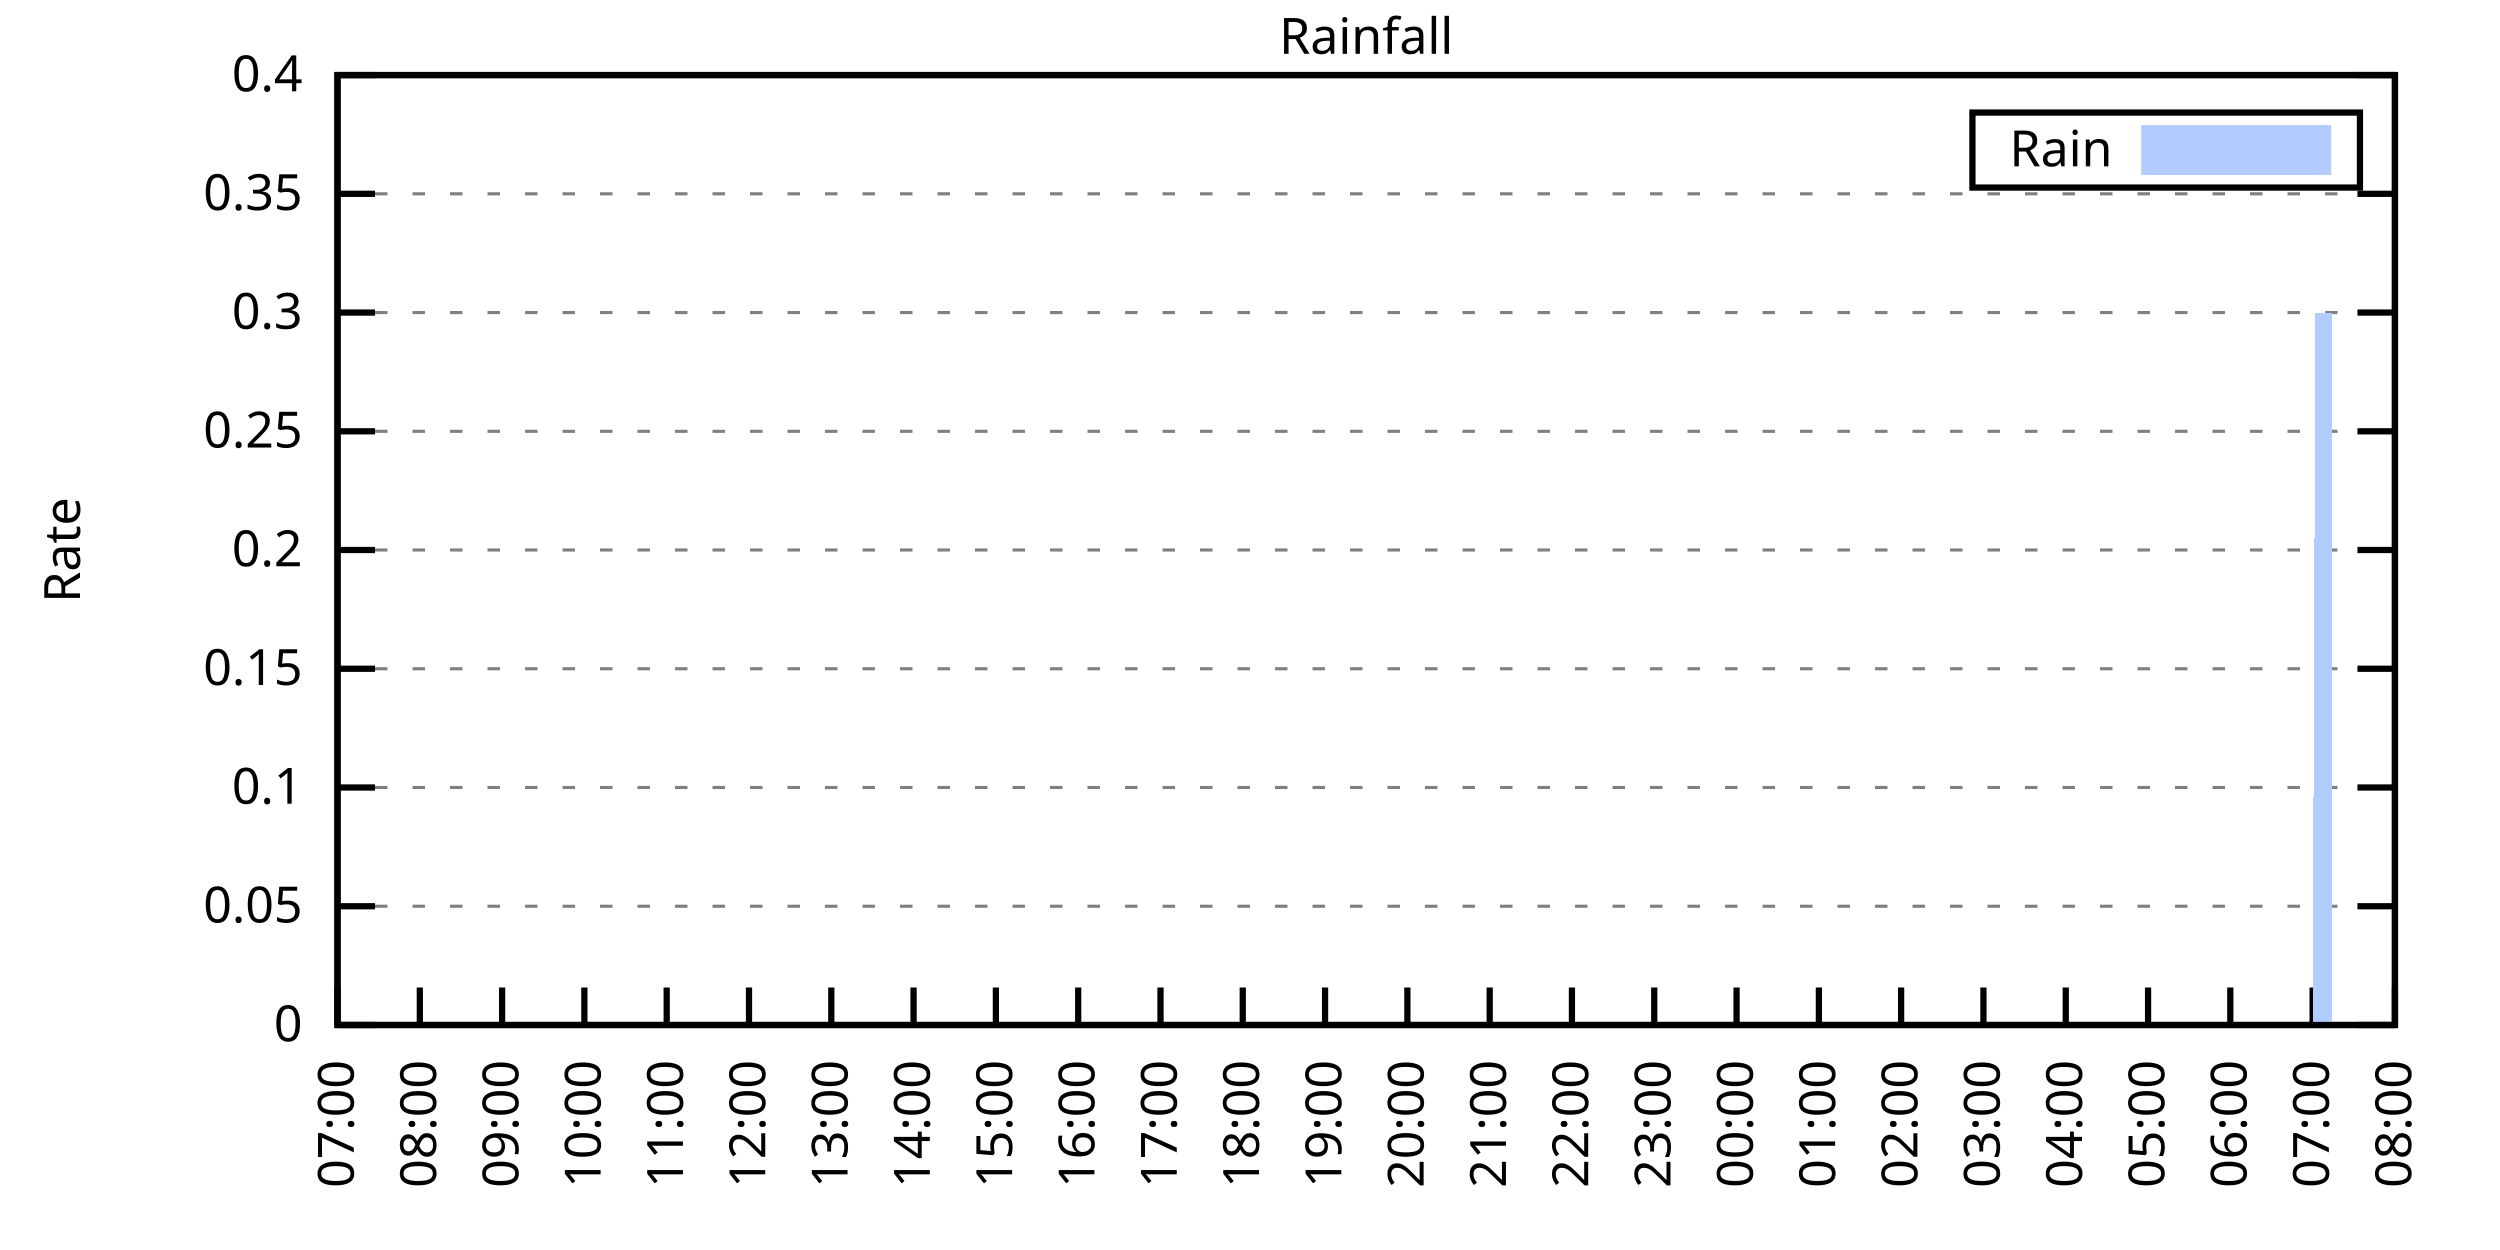
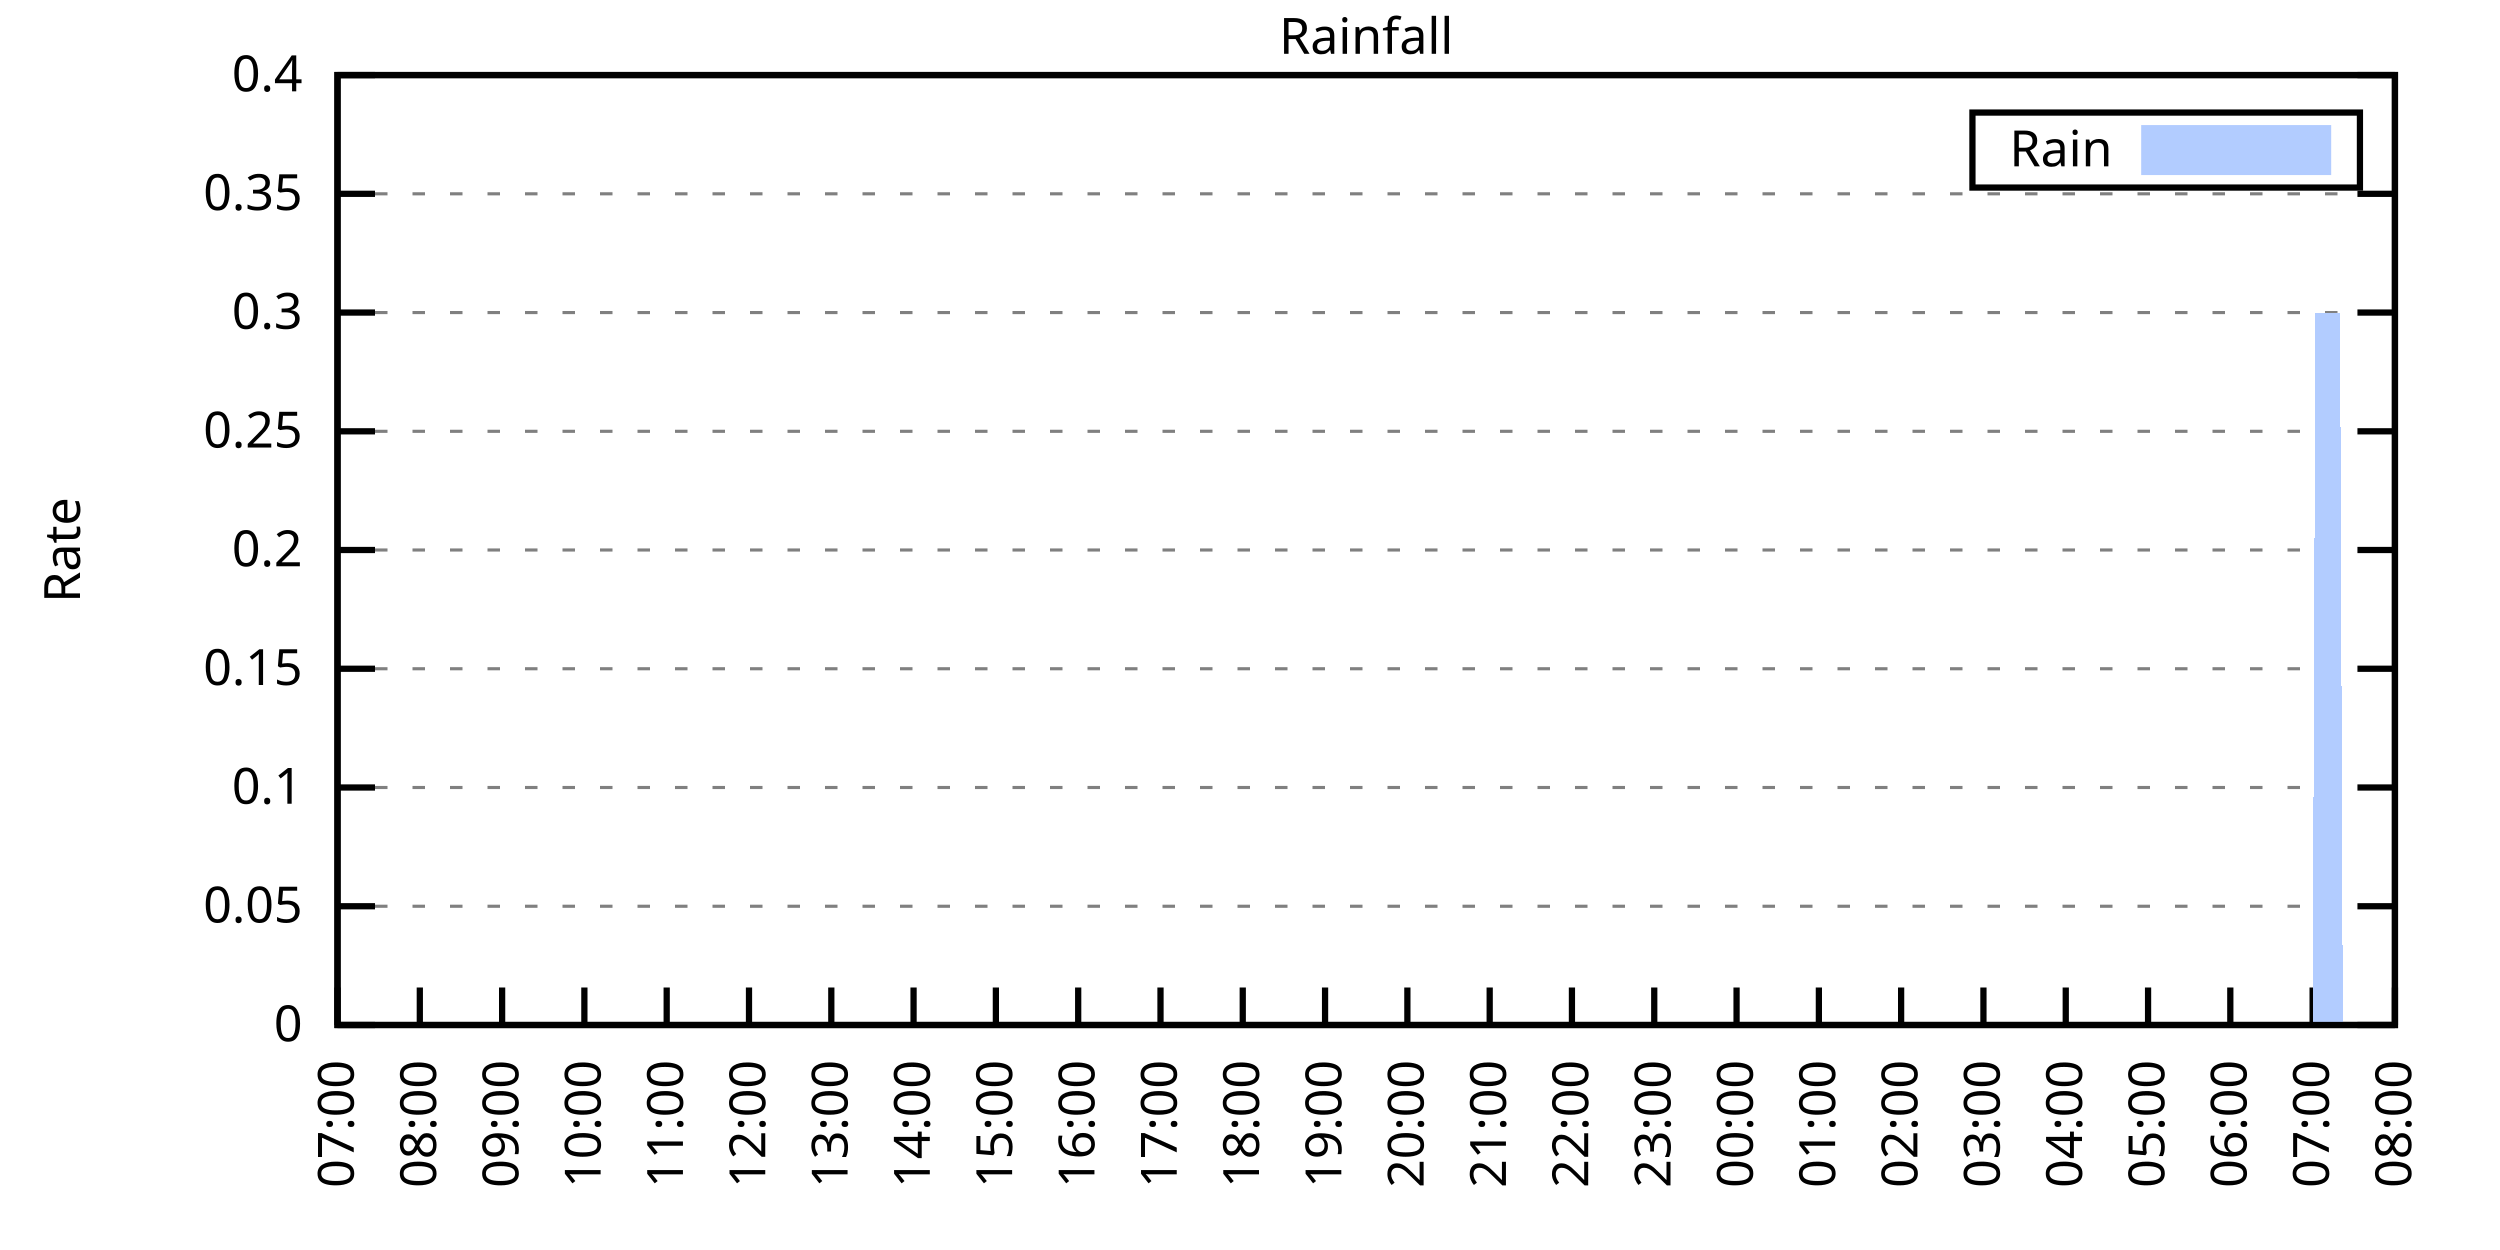
<svg xmlns="http://www.w3.org/2000/svg" xmlns:xlink="http://www.w3.org/1999/xlink" width="400" height="200" viewBox="0 0 400 200">
  <g id="gnuplot_canvas">
    <rect x="0" y="0" width="400" height="200" fill="none" />
    <defs>
      <circle id="gpDot" r="0.5" stroke-width="0.5" stroke="currentColor" />
      <path id="gpPt0" stroke-width="0.333" stroke="currentColor" d="M-1,0 h2 M0,-1 v2" />
      <path id="gpPt1" stroke-width="0.333" stroke="currentColor" d="M-1,-1 L1,1 M1,-1 L-1,1" />
      <path id="gpPt2" stroke-width="0.333" stroke="currentColor" d="M-1,0 L1,0 M0,-1 L0,1 M-1,-1 L1,1 M-1,1 L1,-1" />
      <rect id="gpPt3" stroke-width="0.333" stroke="currentColor" x="-1" y="-1" width="2" height="2" />
      <rect id="gpPt4" stroke-width="0.333" stroke="currentColor" fill="currentColor" x="-1" y="-1" width="2" height="2" />
      <circle id="gpPt5" stroke-width="0.333" stroke="currentColor" cx="0" cy="0" r="1" />
      <use xlink:href="#gpPt5" id="gpPt6" fill="currentColor" stroke="none" />
      <path id="gpPt7" stroke-width="0.333" stroke="currentColor" d="M0,-1.33 L-1.33,0.67 L1.33,0.67 z" />
      <use xlink:href="#gpPt7" id="gpPt8" fill="currentColor" stroke="none" />
      <use xlink:href="#gpPt7" id="gpPt9" stroke="currentColor" transform="rotate(180)" />
      <use xlink:href="#gpPt9" id="gpPt10" fill="currentColor" stroke="none" />
      <use xlink:href="#gpPt3" id="gpPt11" stroke="currentColor" transform="rotate(45)" />
      <use xlink:href="#gpPt11" id="gpPt12" fill="currentColor" stroke="none" />
      <path id="gpPt13" stroke-width="0.333" stroke="currentColor" d="M0,1.330 L1.265,0.411 L0.782,-1.067 L-0.782,-1.076 L-1.265,0.411 z" />
      <use xlink:href="#gpPt13" id="gpPt14" fill="currentColor" stroke="none" />
      <filter id="textbox" filterUnits="objectBoundingBox" x="0" y="0" height="1" width="1">
        <feFlood flood-color="white" flood-opacity="1" result="bgnd" />
        <feComposite in="SourceGraphic" in2="bgnd" operator="atop" />
      </filter>
      <filter id="greybox" filterUnits="objectBoundingBox" x="0" y="0" height="1" width="1">
        <feFlood flood-color="lightgrey" flood-opacity="1" result="grey" />
        <feComposite in="SourceGraphic" in2="grey" operator="atop" />
      </filter>
    </defs>
    <g fill="none" color="white" stroke="currentColor" stroke-width="1.00" stroke-linecap="butt" stroke-linejoin="miter">
</g>
    <g fill="none" color="black" stroke="currentColor" stroke-width="1.00" stroke-linecap="butt" stroke-linejoin="miter">
      <g stroke="none" shape-rendering="crispEdges">
        <polygon fill="rgb(255, 255, 255)" points="54.00,164.00 383.18,164.00 383.18,12.02 54.00,12.02 " />
      </g>
    </g>
    <g fill="none" color="black" stroke="currentColor" stroke-width="1.00" stroke-linecap="butt" stroke-linejoin="miter">
</g>
    <g fill="none" color="black" stroke="black" stroke-width="0.50" stroke-linecap="butt" stroke-linejoin="miter">
</g>
    <g fill="none" color="gray" stroke="currentColor" stroke-width="0.50" stroke-linecap="butt" stroke-linejoin="miter">
      <path stroke="gray" stroke-dasharray="2,4" class="gridline" d="M54.00,164.00 L383.19,164.00  " />
    </g>
    <g fill="none" color="gray" stroke="gray" stroke-width="1.00" stroke-linecap="butt" stroke-linejoin="miter">
</g>
    <g fill="none" color="black" stroke="currentColor" stroke-width="1.00" stroke-linecap="butt" stroke-linejoin="miter">
      <path stroke="black" d="M54.00,164.00 L60.00,164.00 M383.19,164.00 L377.19,164.00  " />
      <g transform="translate(48.40,166.60)" stroke="none" fill="black" font-family="Sans" font-size="8.00" text-anchor="end">
        <text>
          <tspan font-family="Sans"> 0</tspan>
        </text>
      </g>
    </g>
    <g fill="none" color="black" stroke="currentColor" stroke-width="1.00" stroke-linecap="butt" stroke-linejoin="miter">
</g>
    <g fill="none" color="black" stroke="black" stroke-width="0.50" stroke-linecap="butt" stroke-linejoin="miter">
</g>
    <g fill="none" color="gray" stroke="currentColor" stroke-width="0.50" stroke-linecap="butt" stroke-linejoin="miter">
      <path stroke="gray" stroke-dasharray="2,4" class="gridline" d="M54.00,145.00 L383.19,145.00  " />
    </g>
    <g fill="none" color="gray" stroke="gray" stroke-width="1.00" stroke-linecap="butt" stroke-linejoin="miter">
</g>
    <g fill="none" color="black" stroke="currentColor" stroke-width="1.00" stroke-linecap="butt" stroke-linejoin="miter">
      <path stroke="black" d="M54.00,145.00 L60.00,145.00 M383.19,145.00 L377.19,145.00  " />
      <g transform="translate(48.40,147.60)" stroke="none" fill="black" font-family="Sans" font-size="8.00" text-anchor="end">
        <text>
          <tspan font-family="Sans"> 0.05</tspan>
        </text>
      </g>
    </g>
    <g fill="none" color="black" stroke="currentColor" stroke-width="1.00" stroke-linecap="butt" stroke-linejoin="miter">
</g>
    <g fill="none" color="black" stroke="black" stroke-width="0.50" stroke-linecap="butt" stroke-linejoin="miter">
</g>
    <g fill="none" color="gray" stroke="currentColor" stroke-width="0.50" stroke-linecap="butt" stroke-linejoin="miter">
      <path stroke="gray" stroke-dasharray="2,4" class="gridline" d="M54.00,126.00 L383.19,126.00  " />
    </g>
    <g fill="none" color="gray" stroke="gray" stroke-width="1.00" stroke-linecap="butt" stroke-linejoin="miter">
</g>
    <g fill="none" color="black" stroke="currentColor" stroke-width="1.00" stroke-linecap="butt" stroke-linejoin="miter">
      <path stroke="black" d="M54.00,126.00 L60.00,126.00 M383.19,126.00 L377.19,126.00  " />
      <g transform="translate(48.40,128.60)" stroke="none" fill="black" font-family="Sans" font-size="8.00" text-anchor="end">
        <text>
          <tspan font-family="Sans"> 0.1</tspan>
        </text>
      </g>
    </g>
    <g fill="none" color="black" stroke="currentColor" stroke-width="1.00" stroke-linecap="butt" stroke-linejoin="miter">
</g>
    <g fill="none" color="black" stroke="black" stroke-width="0.50" stroke-linecap="butt" stroke-linejoin="miter">
</g>
    <g fill="none" color="gray" stroke="currentColor" stroke-width="0.50" stroke-linecap="butt" stroke-linejoin="miter">
      <path stroke="gray" stroke-dasharray="2,4" class="gridline" d="M54.00,107.00 L383.19,107.00  " />
    </g>
    <g fill="none" color="gray" stroke="gray" stroke-width="1.00" stroke-linecap="butt" stroke-linejoin="miter">
</g>
    <g fill="none" color="black" stroke="currentColor" stroke-width="1.00" stroke-linecap="butt" stroke-linejoin="miter">
      <path stroke="black" d="M54.00,107.00 L60.00,107.00 M383.19,107.00 L377.19,107.00  " />
      <g transform="translate(48.40,109.60)" stroke="none" fill="black" font-family="Sans" font-size="8.00" text-anchor="end">
        <text>
          <tspan font-family="Sans"> 0.15</tspan>
        </text>
      </g>
    </g>
    <g fill="none" color="black" stroke="currentColor" stroke-width="1.00" stroke-linecap="butt" stroke-linejoin="miter">
</g>
    <g fill="none" color="black" stroke="black" stroke-width="0.50" stroke-linecap="butt" stroke-linejoin="miter">
</g>
    <g fill="none" color="gray" stroke="currentColor" stroke-width="0.50" stroke-linecap="butt" stroke-linejoin="miter">
      <path stroke="gray" stroke-dasharray="2,4" class="gridline" d="M54.00,88.00 L383.19,88.00  " />
    </g>
    <g fill="none" color="gray" stroke="gray" stroke-width="1.00" stroke-linecap="butt" stroke-linejoin="miter">
</g>
    <g fill="none" color="black" stroke="currentColor" stroke-width="1.00" stroke-linecap="butt" stroke-linejoin="miter">
      <path stroke="black" d="M54.00,88.00 L60.00,88.00 M383.19,88.00 L377.19,88.00  " />
      <g transform="translate(48.40,90.60)" stroke="none" fill="black" font-family="Sans" font-size="8.00" text-anchor="end">
        <text>
          <tspan font-family="Sans"> 0.2</tspan>
        </text>
      </g>
    </g>
    <g fill="none" color="black" stroke="currentColor" stroke-width="1.00" stroke-linecap="butt" stroke-linejoin="miter">
</g>
    <g fill="none" color="black" stroke="black" stroke-width="0.50" stroke-linecap="butt" stroke-linejoin="miter">
</g>
    <g fill="none" color="gray" stroke="currentColor" stroke-width="0.50" stroke-linecap="butt" stroke-linejoin="miter">
      <path stroke="gray" stroke-dasharray="2,4" class="gridline" d="M54.00,69.01 L383.19,69.01  " />
    </g>
    <g fill="none" color="gray" stroke="gray" stroke-width="1.00" stroke-linecap="butt" stroke-linejoin="miter">
</g>
    <g fill="none" color="black" stroke="currentColor" stroke-width="1.00" stroke-linecap="butt" stroke-linejoin="miter">
      <path stroke="black" d="M54.00,69.01 L60.00,69.01 M383.19,69.01 L377.19,69.01  " />
      <g transform="translate(48.40,71.61)" stroke="none" fill="black" font-family="Sans" font-size="8.00" text-anchor="end">
        <text>
          <tspan font-family="Sans"> 0.25</tspan>
        </text>
      </g>
    </g>
    <g fill="none" color="black" stroke="currentColor" stroke-width="1.00" stroke-linecap="butt" stroke-linejoin="miter">
</g>
    <g fill="none" color="black" stroke="black" stroke-width="0.50" stroke-linecap="butt" stroke-linejoin="miter">
</g>
    <g fill="none" color="gray" stroke="currentColor" stroke-width="0.50" stroke-linecap="butt" stroke-linejoin="miter">
      <path stroke="gray" stroke-dasharray="2,4" class="gridline" d="M54.00,50.01 L383.19,50.01  " />
    </g>
    <g fill="none" color="gray" stroke="gray" stroke-width="1.00" stroke-linecap="butt" stroke-linejoin="miter">
</g>
    <g fill="none" color="black" stroke="currentColor" stroke-width="1.00" stroke-linecap="butt" stroke-linejoin="miter">
      <path stroke="black" d="M54.00,50.01 L60.00,50.01 M383.19,50.01 L377.19,50.01  " />
      <g transform="translate(48.40,52.61)" stroke="none" fill="black" font-family="Sans" font-size="8.00" text-anchor="end">
        <text>
          <tspan font-family="Sans"> 0.3</tspan>
        </text>
      </g>
    </g>
    <g fill="none" color="black" stroke="currentColor" stroke-width="1.00" stroke-linecap="butt" stroke-linejoin="miter">
</g>
    <g fill="none" color="black" stroke="black" stroke-width="0.50" stroke-linecap="butt" stroke-linejoin="miter">
</g>
    <g fill="none" color="gray" stroke="currentColor" stroke-width="0.50" stroke-linecap="butt" stroke-linejoin="miter">
      <path stroke="gray" stroke-dasharray="2,4" class="gridline" d="M54.00,31.01 L383.19,31.01  " />
    </g>
    <g fill="none" color="gray" stroke="gray" stroke-width="1.00" stroke-linecap="butt" stroke-linejoin="miter">
</g>
    <g fill="none" color="black" stroke="currentColor" stroke-width="1.00" stroke-linecap="butt" stroke-linejoin="miter">
      <path stroke="black" d="M54.00,31.01 L60.00,31.01 M383.19,31.01 L377.19,31.01  " />
      <g transform="translate(48.40,33.61)" stroke="none" fill="black" font-family="Sans" font-size="8.00" text-anchor="end">
        <text>
          <tspan font-family="Sans"> 0.35</tspan>
        </text>
      </g>
    </g>
    <g fill="none" color="black" stroke="currentColor" stroke-width="1.00" stroke-linecap="butt" stroke-linejoin="miter">
</g>
    <g fill="none" color="black" stroke="black" stroke-width="0.50" stroke-linecap="butt" stroke-linejoin="miter">
</g>
    <g fill="none" color="gray" stroke="currentColor" stroke-width="0.50" stroke-linecap="butt" stroke-linejoin="miter">
      <path stroke="gray" stroke-dasharray="2,4" class="gridline" d="M54.00,12.01 L383.19,12.01  " />
    </g>
    <g fill="none" color="gray" stroke="gray" stroke-width="1.00" stroke-linecap="butt" stroke-linejoin="miter">
</g>
    <g fill="none" color="black" stroke="currentColor" stroke-width="1.00" stroke-linecap="butt" stroke-linejoin="miter">
      <path stroke="black" d="M54.00,12.01 L60.00,12.01 M383.19,12.01 L377.19,12.01  " />
      <g transform="translate(48.40,14.61)" stroke="none" fill="black" font-family="Sans" font-size="8.00" text-anchor="end">
        <text>
          <tspan font-family="Sans"> 0.4</tspan>
        </text>
      </g>
    </g>
    <g fill="none" color="black" stroke="currentColor" stroke-width="1.00" stroke-linecap="butt" stroke-linejoin="miter">
      <path stroke="black" d="M54.00,164.00 L54.00,158.00  " />
      <g transform="translate(56.60,169.60) rotate(270.00)" stroke="none" fill="black" font-family="Sans" font-size="8.00" text-anchor="end">
        <text>
          <tspan font-family="Sans">07:00</tspan>
        </text>
      </g>
    </g>
    <g fill="none" color="black" stroke="currentColor" stroke-width="1.00" stroke-linecap="butt" stroke-linejoin="miter">
      <path stroke="black" d="M67.17,164.00 L67.17,158.00  " />
      <g transform="translate(69.77,169.60) rotate(270.00)" stroke="none" fill="black" font-family="Sans" font-size="8.00" text-anchor="end">
        <text>
          <tspan font-family="Sans">08:00</tspan>
        </text>
      </g>
    </g>
    <g fill="none" color="black" stroke="currentColor" stroke-width="1.00" stroke-linecap="butt" stroke-linejoin="miter">
      <path stroke="black" d="M80.34,164.00 L80.34,158.00  " />
      <g transform="translate(82.94,169.60) rotate(270.00)" stroke="none" fill="black" font-family="Sans" font-size="8.00" text-anchor="end">
        <text>
          <tspan font-family="Sans">09:00</tspan>
        </text>
      </g>
    </g>
    <g fill="none" color="black" stroke="currentColor" stroke-width="1.00" stroke-linecap="butt" stroke-linejoin="miter">
      <path stroke="black" d="M93.50,164.00 L93.50,158.00  " />
      <g transform="translate(96.10,169.60) rotate(270.00)" stroke="none" fill="black" font-family="Sans" font-size="8.00" text-anchor="end">
        <text>
          <tspan font-family="Sans">10:00</tspan>
        </text>
      </g>
    </g>
    <g fill="none" color="black" stroke="currentColor" stroke-width="1.00" stroke-linecap="butt" stroke-linejoin="miter">
      <path stroke="black" d="M106.67,164.00 L106.67,158.00  " />
      <g transform="translate(109.27,169.60) rotate(270.00)" stroke="none" fill="black" font-family="Sans" font-size="8.00" text-anchor="end">
        <text>
          <tspan font-family="Sans">11:00</tspan>
        </text>
      </g>
    </g>
    <g fill="none" color="black" stroke="currentColor" stroke-width="1.00" stroke-linecap="butt" stroke-linejoin="miter">
      <path stroke="black" d="M119.84,164.00 L119.84,158.00  " />
      <g transform="translate(122.44,169.60) rotate(270.00)" stroke="none" fill="black" font-family="Sans" font-size="8.00" text-anchor="end">
        <text>
          <tspan font-family="Sans">12:00</tspan>
        </text>
      </g>
    </g>
    <g fill="none" color="black" stroke="currentColor" stroke-width="1.00" stroke-linecap="butt" stroke-linejoin="miter">
      <path stroke="black" d="M133.01,164.00 L133.01,158.00  " />
      <g transform="translate(135.61,169.60) rotate(270.00)" stroke="none" fill="black" font-family="Sans" font-size="8.00" text-anchor="end">
        <text>
          <tspan font-family="Sans">13:00</tspan>
        </text>
      </g>
    </g>
    <g fill="none" color="black" stroke="currentColor" stroke-width="1.00" stroke-linecap="butt" stroke-linejoin="miter">
      <path stroke="black" d="M146.17,164.00 L146.17,158.00  " />
      <g transform="translate(148.77,169.60) rotate(270.00)" stroke="none" fill="black" font-family="Sans" font-size="8.00" text-anchor="end">
        <text>
          <tspan font-family="Sans">14:00</tspan>
        </text>
      </g>
    </g>
    <g fill="none" color="black" stroke="currentColor" stroke-width="1.00" stroke-linecap="butt" stroke-linejoin="miter">
      <path stroke="black" d="M159.34,164.00 L159.34,158.00  " />
      <g transform="translate(161.94,169.60) rotate(270.00)" stroke="none" fill="black" font-family="Sans" font-size="8.00" text-anchor="end">
        <text>
          <tspan font-family="Sans">15:00</tspan>
        </text>
      </g>
    </g>
    <g fill="none" color="black" stroke="currentColor" stroke-width="1.00" stroke-linecap="butt" stroke-linejoin="miter">
      <path stroke="black" d="M172.51,164.00 L172.51,158.00  " />
      <g transform="translate(175.11,169.60) rotate(270.00)" stroke="none" fill="black" font-family="Sans" font-size="8.00" text-anchor="end">
        <text>
          <tspan font-family="Sans">16:00</tspan>
        </text>
      </g>
    </g>
    <g fill="none" color="black" stroke="currentColor" stroke-width="1.00" stroke-linecap="butt" stroke-linejoin="miter">
      <path stroke="black" d="M185.68,164.00 L185.68,158.00  " />
      <g transform="translate(188.28,169.60) rotate(270.00)" stroke="none" fill="black" font-family="Sans" font-size="8.00" text-anchor="end">
        <text>
          <tspan font-family="Sans">17:00</tspan>
        </text>
      </g>
    </g>
    <g fill="none" color="black" stroke="currentColor" stroke-width="1.00" stroke-linecap="butt" stroke-linejoin="miter">
      <path stroke="black" d="M198.84,164.00 L198.84,158.00  " />
      <g transform="translate(201.44,169.60) rotate(270.00)" stroke="none" fill="black" font-family="Sans" font-size="8.00" text-anchor="end">
        <text>
          <tspan font-family="Sans">18:00</tspan>
        </text>
      </g>
    </g>
    <g fill="none" color="black" stroke="currentColor" stroke-width="1.00" stroke-linecap="butt" stroke-linejoin="miter">
      <path stroke="black" d="M212.01,164.00 L212.01,158.00  " />
      <g transform="translate(214.61,169.60) rotate(270.00)" stroke="none" fill="black" font-family="Sans" font-size="8.00" text-anchor="end">
        <text>
          <tspan font-family="Sans">19:00</tspan>
        </text>
      </g>
    </g>
    <g fill="none" color="black" stroke="currentColor" stroke-width="1.00" stroke-linecap="butt" stroke-linejoin="miter">
      <path stroke="black" d="M225.18,164.00 L225.18,158.00  " />
      <g transform="translate(227.78,169.60) rotate(270.00)" stroke="none" fill="black" font-family="Sans" font-size="8.00" text-anchor="end">
        <text>
          <tspan font-family="Sans">20:00</tspan>
        </text>
      </g>
    </g>
    <g fill="none" color="black" stroke="currentColor" stroke-width="1.00" stroke-linecap="butt" stroke-linejoin="miter">
      <path stroke="black" d="M238.35,164.00 L238.35,158.00  " />
      <g transform="translate(240.95,169.60) rotate(270.00)" stroke="none" fill="black" font-family="Sans" font-size="8.00" text-anchor="end">
        <text>
          <tspan font-family="Sans">21:00</tspan>
        </text>
      </g>
    </g>
    <g fill="none" color="black" stroke="currentColor" stroke-width="1.00" stroke-linecap="butt" stroke-linejoin="miter">
      <path stroke="black" d="M251.51,164.00 L251.51,158.00  " />
      <g transform="translate(254.11,169.60) rotate(270.00)" stroke="none" fill="black" font-family="Sans" font-size="8.00" text-anchor="end">
        <text>
          <tspan font-family="Sans">22:00</tspan>
        </text>
      </g>
    </g>
    <g fill="none" color="black" stroke="currentColor" stroke-width="1.00" stroke-linecap="butt" stroke-linejoin="miter">
      <path stroke="black" d="M264.68,164.00 L264.68,158.00  " />
      <g transform="translate(267.28,169.60) rotate(270.00)" stroke="none" fill="black" font-family="Sans" font-size="8.00" text-anchor="end">
        <text>
          <tspan font-family="Sans">23:00</tspan>
        </text>
      </g>
    </g>
    <g fill="none" color="black" stroke="currentColor" stroke-width="1.00" stroke-linecap="butt" stroke-linejoin="miter">
      <path stroke="black" d="M277.85,164.00 L277.85,158.00  " />
      <g transform="translate(280.45,169.60) rotate(270.00)" stroke="none" fill="black" font-family="Sans" font-size="8.00" text-anchor="end">
        <text>
          <tspan font-family="Sans">00:00</tspan>
        </text>
      </g>
    </g>
    <g fill="none" color="black" stroke="currentColor" stroke-width="1.00" stroke-linecap="butt" stroke-linejoin="miter">
      <path stroke="black" d="M291.02,164.00 L291.02,158.00  " />
      <g transform="translate(293.62,169.60) rotate(270.00)" stroke="none" fill="black" font-family="Sans" font-size="8.00" text-anchor="end">
        <text>
          <tspan font-family="Sans">01:00</tspan>
        </text>
      </g>
    </g>
    <g fill="none" color="black" stroke="currentColor" stroke-width="1.00" stroke-linecap="butt" stroke-linejoin="miter">
      <path stroke="black" d="M304.18,164.00 L304.18,158.00  " />
      <g transform="translate(306.78,169.60) rotate(270.00)" stroke="none" fill="black" font-family="Sans" font-size="8.00" text-anchor="end">
        <text>
          <tspan font-family="Sans">02:00</tspan>
        </text>
      </g>
    </g>
    <g fill="none" color="black" stroke="currentColor" stroke-width="1.00" stroke-linecap="butt" stroke-linejoin="miter">
      <path stroke="black" d="M317.35,164.00 L317.35,158.00  " />
      <g transform="translate(319.95,169.60) rotate(270.00)" stroke="none" fill="black" font-family="Sans" font-size="8.00" text-anchor="end">
        <text>
          <tspan font-family="Sans">03:00</tspan>
        </text>
      </g>
    </g>
    <g fill="none" color="black" stroke="currentColor" stroke-width="1.00" stroke-linecap="butt" stroke-linejoin="miter">
      <path stroke="black" d="M330.52,164.00 L330.52,158.00  " />
      <g transform="translate(333.12,169.60) rotate(270.00)" stroke="none" fill="black" font-family="Sans" font-size="8.00" text-anchor="end">
        <text>
          <tspan font-family="Sans">04:00</tspan>
        </text>
      </g>
    </g>
    <g fill="none" color="black" stroke="currentColor" stroke-width="1.00" stroke-linecap="butt" stroke-linejoin="miter">
      <path stroke="black" d="M343.69,164.00 L343.69,158.00  " />
      <g transform="translate(346.29,169.60) rotate(270.00)" stroke="none" fill="black" font-family="Sans" font-size="8.00" text-anchor="end">
        <text>
          <tspan font-family="Sans">05:00</tspan>
        </text>
      </g>
    </g>
    <g fill="none" color="black" stroke="currentColor" stroke-width="1.00" stroke-linecap="butt" stroke-linejoin="miter">
      <path stroke="black" d="M356.85,164.00 L356.85,158.00  " />
      <g transform="translate(359.45,169.60) rotate(270.00)" stroke="none" fill="black" font-family="Sans" font-size="8.00" text-anchor="end">
        <text>
          <tspan font-family="Sans">06:00</tspan>
        </text>
      </g>
    </g>
    <g fill="none" color="black" stroke="currentColor" stroke-width="1.00" stroke-linecap="butt" stroke-linejoin="miter">
      <path stroke="black" d="M370.02,164.00 L370.02,158.00  " />
      <g transform="translate(372.62,169.60) rotate(270.00)" stroke="none" fill="black" font-family="Sans" font-size="8.00" text-anchor="end">
        <text>
          <tspan font-family="Sans">07:00</tspan>
        </text>
      </g>
    </g>
    <g fill="none" color="black" stroke="currentColor" stroke-width="1.00" stroke-linecap="butt" stroke-linejoin="miter">
      <path stroke="black" d="M383.19,164.00 L383.19,158.00  " />
      <g transform="translate(385.79,169.60) rotate(270.00)" stroke="none" fill="black" font-family="Sans" font-size="8.00" text-anchor="end">
        <text>
          <tspan font-family="Sans">08:00</tspan>
        </text>
      </g>
    </g>
    <g fill="none" color="black" stroke="currentColor" stroke-width="1.00" stroke-linecap="butt" stroke-linejoin="miter">
</g>
    <g fill="none" color="black" stroke="currentColor" stroke-width="1.00" stroke-linecap="butt" stroke-linejoin="miter">
      <path stroke="black" d="M54.00,12.01 L54.00,164.00 L383.19,164.00 L383.19,12.01 L54.00,12.01 Z  " />
    </g>
    <g fill="none" color="black" stroke="currentColor" stroke-width="1.00" stroke-linecap="butt" stroke-linejoin="miter">
</g>
    <g fill="none" color="black" stroke="currentColor" stroke-width="1.00" stroke-linecap="butt" stroke-linejoin="miter">
      <path stroke="black" d="M315.59,30.01 L315.59,18.01 L377.59,18.01 L377.59,30.01 L315.59,30.01 Z  " />
    </g>
    <g id="Rainfall_plot_1">
      <g fill="none" color="white" stroke="black" stroke-width="2.00" stroke-linecap="butt" stroke-linejoin="miter">
</g>
      <g fill="none" color="black" stroke="currentColor" stroke-width="2.00" stroke-linecap="butt" stroke-linejoin="miter">
        <g transform="translate(337.99,26.61)" stroke="none" fill="black" font-family="Sans" font-size="8.00" text-anchor="end">
          <text>
            <tspan font-family="Sans">Rain</tspan>
          </text>
        </g>
      </g>
      <g fill="none" color="black" stroke="currentColor" stroke-width="2.00" stroke-linecap="butt" stroke-linejoin="miter">
        <g stroke="none" shape-rendering="crispEdges">
          <polygon fill="rgb(178, 204, 255)" points="343.59,27.01 371.99,27.01 371.99,21.01 343.59,21.01 " />
        </g>
        <path stroke="rgb(178, 204, 255)" d="M343.59,27.01 L371.99,27.01 L371.99,21.01 L343.59,21.01 L343.59,27.01 Z  " />
      </g>
      <g fill="none" color="black" stroke="currentColor" stroke-width="2.00" stroke-linecap="butt" stroke-linejoin="miter">
        <g stroke="none" shape-rendering="crispEdges">
-           <polygon fill="rgb(178, 204, 255)" points="57.51,164.00 57.95,164.00 58.39,164.00 58.83,164.00 59.27,164.00 59.71,164.00 60.14,164.00 60.58,164.00 61.02,164.00 61.46,164.00 61.90,164.00 62.34,164.00 62.78,164.00 63.22,164.00 63.66,164.00 64.10,164.00 64.53,164.00 64.97,164.00 65.41,164.00 65.85,164.00 66.29,164.00 66.73,164.00 67.17,164.00 67.61,164.00 68.05,164.00 68.48,164.00 68.92,164.00 69.36,164.00 69.80,164.00 70.24,164.00 70.68,164.00 71.12,164.00 71.56,164.00 72.00,164.00 72.43,164.00 72.87,164.00 73.31,164.00 73.75,164.00 74.19,164.00 74.63,164.00 75.07,164.00 75.51,164.00 75.95,164.00 76.38,164.00 76.82,164.00 77.26,164.00 77.70,164.00 78.14,164.00 78.58,164.00 79.02,164.00 79.46,164.00 79.90,164.00 80.34,164.00 80.77,164.00 81.21,164.00 81.65,164.00 82.09,164.00 82.53,164.00 82.97,164.00 83.41,164.00 83.85,164.00 84.29,164.00 84.72,164.00 85.16,164.00 85.60,164.00 86.04,164.00 86.48,164.00 86.92,164.00 87.36,164.00 87.80,164.00 88.24,164.00 88.67,164.00 89.11,164.00 89.55,164.00 89.99,164.00 90.43,164.00 90.87,164.00 91.31,164.00 91.75,164.00 92.19,164.00 92.62,164.00 93.06,164.00 93.50,164.00 93.94,164.00 94.38,164.00 94.82,164.00 95.26,164.00 95.70,164.00 96.14,164.00 96.58,164.00 97.01,164.00 97.45,164.00 97.89,164.00 98.33,164.00 98.77,164.00 99.21,164.00 99.65,164.00 100.09,164.00 100.53,164.00 100.96,164.00 101.40,164.00 101.84,164.00 102.28,164.00 102.72,164.00 103.16,164.00 103.60,164.00 104.04,164.00 104.48,164.00 104.91,164.00 105.35,164.00 105.79,164.00 106.23,164.00 106.67,164.00 107.11,164.00 107.55,164.00 107.99,164.00 108.43,164.00 108.87,164.00 109.30,164.00 109.74,164.00 110.18,164.00 110.62,164.00 111.06,164.00 111.50,164.00 111.94,164.00 112.38,164.00 112.82,164.00 113.25,164.00 113.69,164.00 114.13,164.00 114.57,164.00 115.01,164.00 115.45,164.00 115.89,164.00 116.33,164.00 116.77,164.00 117.20,164.00 117.64,164.00 118.08,164.00 118.52,164.00 118.96,164.00 119.40,164.00 119.84,164.00 120.28,164.00 120.72,164.00 121.15,164.00 121.59,164.00 122.03,164.00 122.47,164.00 122.91,164.00 123.35,164.00 123.79,164.00 124.23,164.00 124.67,164.00 125.11,164.00 125.54,164.00 125.98,164.00 126.42,164.00 126.86,164.00 127.30,164.00 127.74,164.00 128.18,164.00 128.62,164.00 129.06,164.00 129.49,164.00 129.93,164.00 130.37,164.00 130.81,164.00 131.25,164.00 131.69,164.00 132.13,164.00 132.57,164.00 133.01,164.00 133.44,164.00 133.88,164.00 134.32,164.00 134.76,164.00 135.20,164.00 135.64,164.00 136.08,164.00 136.52,164.00 136.96,164.00 137.39,164.00 137.83,164.00 138.27,164.00 138.71,164.00 139.15,164.00 139.59,164.00 140.03,164.00 140.47,164.00 140.91,164.00 141.35,164.00 141.78,164.00 142.22,164.00 142.66,164.00 143.10,164.00 143.54,164.00 143.98,164.00 144.42,164.00 144.86,164.00 145.30,164.00 145.73,164.00 146.17,164.00 146.61,164.00 147.05,164.00 147.49,164.00 147.93,164.00 148.37,164.00 148.81,164.00 149.25,164.00 149.68,164.00 150.12,164.00 150.56,164.00 151.00,164.00 151.44,164.00 151.88,164.00 152.32,164.00 152.76,164.00 153.20,164.00 153.63,164.00 154.07,164.00 154.51,164.00 154.95,164.00 155.39,164.00 155.83,164.00 156.27,164.00 156.71,164.00 157.15,164.00 157.59,164.00 158.02,164.00 158.46,164.00 158.90,164.00 159.34,164.00 159.78,164.00 160.22,164.00 160.66,164.00 161.10,164.00 161.54,164.00 161.97,164.00 162.41,164.00 162.85,164.00 163.29,164.00 163.73,164.00 164.17,164.00 164.61,164.00 165.05,164.00 165.49,164.00 165.92,164.00 166.36,164.00 166.80,164.00 167.24,164.00 167.68,164.00 168.12,164.00 168.56,164.00 169.00,164.00 169.44,164.00 169.87,164.00 170.31,164.00 170.75,164.00 171.19,164.00 171.63,164.00 172.07,164.00 172.51,164.00 172.95,164.00 173.39,164.00 173.83,164.00 174.26,164.00 174.70,164.00 175.14,164.00 175.58,164.00 176.02,164.00 176.46,164.00 176.90,164.00 177.34,164.00 177.78,164.00 178.21,164.00 178.65,164.00 179.09,164.00 179.53,164.00 179.97,164.00 180.41,164.00 180.85,164.00 181.29,164.00 181.73,164.00 182.16,164.00 182.60,164.00 183.04,164.00 183.48,164.00 183.92,164.00 184.36,164.00 184.80,164.00 185.24,164.00 185.68,164.00 186.11,164.00 186.55,164.00 186.99,164.00 187.43,164.00 187.87,164.00 188.31,164.00 188.75,164.00 189.19,164.00 189.63,164.00 190.07,164.00 190.50,164.00 190.94,164.00 191.38,164.00 191.82,164.00 192.26,164.00 192.70,164.00 193.14,164.00 193.58,164.00 194.02,164.00 194.45,164.00 194.89,164.00 195.33,164.00 195.77,164.00 196.21,164.00 196.65,164.00 197.09,164.00 197.53,164.00 197.97,164.00 198.40,164.00 198.84,164.00 199.28,164.00 199.72,164.00 200.16,164.00 200.60,164.00 201.04,164.00 201.48,164.00 201.92,164.00 202.35,164.00 202.79,164.00 203.23,164.00 203.67,164.00 204.11,164.00 204.55,164.00 204.99,164.00 205.43,164.00 205.87,164.00 206.31,164.00 206.74,164.00 207.18,164.00 207.62,164.00 208.06,164.00 208.50,164.00 208.94,164.00 209.38,164.00 209.82,164.00 210.26,164.00 210.69,164.00 211.13,164.00 211.57,164.00 212.01,164.00 212.45,164.00 212.89,164.00 213.33,164.00 213.77,164.00 214.21,164.00 214.64,164.00 215.08,164.00 215.52,164.00 215.96,164.00 216.40,164.00 216.84,164.00 217.28,164.00 217.72,164.00 218.16,164.00 218.60,164.00 219.03,164.00 219.47,164.00 219.91,164.00 220.35,164.00 220.79,164.00 221.23,164.00 221.67,164.00 222.11,164.00 222.55,164.00 222.98,164.00 223.42,164.00 223.86,164.00 224.30,164.00 224.74,164.00 225.18,164.00 225.62,164.00 226.06,164.00 226.50,164.00 226.93,164.00 227.37,164.00 227.81,164.00 228.25,164.00 228.69,164.00 229.13,164.00 229.57,164.00 230.01,164.00 230.45,164.00 230.88,164.00 231.32,164.00 231.76,164.00 232.20,164.00 232.64,164.00 233.08,164.00 233.52,164.00 233.96,164.00 234.40,164.00 234.84,164.00 235.27,164.00 235.71,164.00 236.15,164.00 236.59,164.00 237.03,164.00 237.47,164.00 237.91,164.00 238.35,164.00 238.79,164.00 239.22,164.00 239.66,164.00 240.10,164.00 240.54,164.00 240.98,164.00 241.42,164.00 241.86,164.00 242.30,164.00 242.74,164.00 243.17,164.00 243.61,164.00 244.05,164.00 244.49,164.00 244.93,164.00 245.37,164.00 245.81,164.00 246.25,164.00 246.69,164.00 247.12,164.00 247.56,164.00 248.00,164.00 248.44,164.00 248.88,164.00 249.32,164.00 249.76,164.00 250.20,164.00 250.64,164.00 251.08,164.00 251.51,164.00 251.95,164.00 252.39,164.00 252.83,164.00 253.27,164.00 253.71,164.00 254.15,164.00 254.59,164.00 255.03,164.00 255.46,164.00 255.90,164.00 256.34,164.00 256.78,164.00 257.22,164.00 257.66,164.00 258.10,164.00 258.54,164.00 258.98,164.00 259.41,164.00 259.85,164.00 260.29,164.00 260.73,164.00 261.17,164.00 261.61,164.00 262.05,164.00 262.49,164.00 262.93,164.00 263.36,164.00 263.80,164.00 264.24,164.00 264.68,164.00 265.12,164.00 265.56,164.00 266.00,164.00 266.44,164.00 266.88,164.00 267.32,164.00 267.75,164.00 268.19,164.00 268.63,164.00 269.07,164.00 269.51,164.00 269.95,164.00 270.39,164.00 270.83,164.00 271.27,164.00 271.70,164.00 272.14,164.00 272.58,164.00 273.02,164.00 273.46,164.00 273.90,164.00 274.34,164.00 274.78,164.00 275.22,164.00 275.65,164.00 276.09,164.00 276.53,164.00 276.97,164.00 277.41,164.00 277.85,164.00 278.29,164.00 278.73,164.00 279.17,164.00 279.60,164.00 280.04,164.00 280.48,164.00 280.92,164.00 281.36,164.00 281.80,164.00 282.24,164.00 282.68,164.00 283.12,164.00 283.56,164.00 283.99,164.00 284.43,164.00 284.87,164.00 285.31,164.00 285.75,164.00 286.19,164.00 286.63,164.00 287.07,164.00 287.51,164.00 287.94,164.00 288.38,164.00 288.82,164.00 289.26,164.00 289.70,164.00 290.14,164.00 290.58,164.00 291.02,164.00 291.46,164.00 291.89,164.00 292.33,164.00 292.77,164.00 293.21,164.00 293.65,164.00 294.09,164.00 294.53,164.00 294.97,164.00 295.41,164.00 295.84,164.00 296.28,164.00 296.72,164.00 297.16,164.00 297.60,164.00 298.04,164.00 298.48,164.00 298.92,164.00 299.36,164.00 299.80,164.00 300.23,164.00 300.67,164.00 301.11,164.00 301.55,164.00 301.99,164.00 302.43,164.00 302.87,164.00 303.31,164.00 303.75,164.00 304.18,164.00 304.62,164.00 305.06,164.00 305.50,164.00 305.94,164.00 306.38,164.00 306.82,164.00 307.26,164.00 307.70,164.00 308.13,164.00 308.57,164.00 309.01,164.00 309.45,164.00 309.89,164.00 310.33,164.00 310.77,164.00 311.21,164.00 311.65,164.00 312.08,164.00 312.52,164.00 312.96,164.00 313.40,164.00 313.84,164.00 314.28,164.00 314.72,164.00 315.16,164.00 315.60,164.00 316.04,164.00 316.47,164.00 316.91,164.00 317.35,164.00 317.79,164.00 318.23,164.00 318.67,164.00 319.11,164.00 319.55,164.00 319.99,164.00 320.42,164.00 320.86,164.00 321.30,164.00 321.74,164.00 322.18,164.00 322.62,164.00 323.06,164.00 323.50,164.00 323.94,164.00 324.37,164.00 324.81,164.00 325.25,164.00 325.69,164.00 326.13,164.00 326.57,164.00 327.01,164.00 327.45,164.00 327.89,164.00 328.33,164.00 328.76,164.00 329.20,164.00 329.64,164.00 330.08,164.00 330.52,164.00 330.96,164.00 331.40,164.00 331.84,164.00 332.28,164.00 332.71,164.00 333.15,164.00 333.59,164.00 334.03,164.00 334.47,164.00 334.91,164.00 335.35,164.00 335.79,164.00 336.23,164.00 336.66,164.00 337.10,164.00 337.54,164.00 337.98,164.00 338.42,164.00 338.86,164.00 339.30,164.00 339.74,164.00 340.18,164.00 340.61,164.00 341.05,164.00 341.49,164.00 341.93,164.00 342.37,164.00 342.81,164.00 343.25,164.00 343.69,164.00 344.13,164.00 344.57,164.00 345.00,164.00 345.44,164.00 345.88,164.00 346.32,164.00 346.76,164.00 347.20,164.00 347.64,164.00 348.08,164.00 348.52,164.00 348.95,164.00 349.39,164.00 349.83,164.00 350.27,164.00 350.71,164.00 351.15,164.00 351.59,164.00 352.03,164.00 352.47,164.00 352.90,164.00 353.34,164.00 353.78,164.00 354.22,164.00 354.66,164.00 355.10,164.00 355.54,164.00 355.98,164.00 356.42,164.00 356.85,164.00 357.29,164.00 357.73,164.00 358.17,164.00 358.61,164.00 359.05,164.00 359.49,164.00 359.93,164.00 360.37,164.00 360.81,164.00 361.24,164.00 361.68,164.00 362.12,164.00 362.56,164.00 363.00,164.00 363.44,164.00 363.88,164.00 364.32,164.00 364.76,164.00 365.19,164.00 365.63,164.00 366.07,164.00 366.51,164.00 366.95,164.00 367.39,164.00 367.83,164.00 368.27,164.00 368.71,164.00 369.14,164.00 369.58,164.00 370.02,164.00 370.46,50.01 370.90,50.01 371.34,50.01 371.78,50.01 372.22,50.01 372.66,50.01 373.09,50.01 373.09,164.00 57.51,164.00 " />
+           <polygon fill="rgb(178, 204, 255)" points="61.02,164.00 61.46,164.00 61.90,164.00 62.34,164.00 62.78,164.00 63.22,164.00 63.66,164.00 64.10,164.00 64.53,164.00 64.97,164.00 65.41,164.00 65.85,164.00 66.29,164.00 66.73,164.00 67.17,164.00 67.61,164.00 68.05,164.00 68.48,164.00 68.92,164.00 69.36,164.00 69.80,164.00 70.24,164.00 70.68,164.00 71.12,164.00 71.56,164.00 72.00,164.00 72.43,164.00 72.87,164.00 73.31,164.00 73.75,164.00 74.19,164.00 74.63,164.00 75.07,164.00 75.51,164.00 75.95,164.00 76.38,164.00 76.82,164.00 77.26,164.00 77.70,164.00 78.14,164.00 78.58,164.00 79.02,164.00 79.46,164.00 79.90,164.00 80.34,164.00 80.77,164.00 81.21,164.00 81.65,164.00 82.09,164.00 82.53,164.00 82.97,164.00 83.41,164.00 83.85,164.00 84.29,164.00 84.72,164.00 85.16,164.00 85.60,164.00 86.04,164.00 86.48,164.00 86.92,164.00 87.36,164.00 87.80,164.00 88.24,164.00 88.67,164.00 89.11,164.00 89.55,164.00 89.99,164.00 90.43,164.00 90.87,164.00 91.31,164.00 91.75,164.00 92.19,164.00 92.62,164.00 93.06,164.00 93.50,164.00 93.94,164.00 94.38,164.00 94.82,164.00 95.26,164.00 95.70,164.00 96.14,164.00 96.58,164.00 97.01,164.00 97.45,164.00 97.89,164.00 98.33,164.00 98.77,164.00 99.21,164.00 99.65,164.00 100.09,164.00 100.53,164.00 100.96,164.00 101.40,164.00 101.84,164.00 102.28,164.00 102.72,164.00 103.16,164.00 103.60,164.00 104.04,164.00 104.48,164.00 104.91,164.00 105.35,164.00 105.79,164.00 106.23,164.00 106.67,164.00 107.11,164.00 107.55,164.00 107.99,164.00 108.43,164.00 108.87,164.00 109.30,164.00 109.74,164.00 110.18,164.00 110.62,164.00 111.06,164.00 111.50,164.00 111.94,164.00 112.38,164.00 112.82,164.00 113.25,164.00 113.69,164.00 114.13,164.00 114.57,164.00 115.01,164.00 115.45,164.00 115.89,164.00 116.33,164.00 116.77,164.00 117.20,164.00 117.64,164.00 118.08,164.00 118.52,164.00 118.96,164.00 119.40,164.00 119.84,164.00 120.28,164.00 120.72,164.00 121.15,164.00 121.59,164.00 122.03,164.00 122.47,164.00 122.91,164.00 123.35,164.00 123.79,164.00 124.23,164.00 124.67,164.00 125.11,164.00 125.54,164.00 125.98,164.00 126.42,164.00 126.86,164.00 127.30,164.00 127.74,164.00 128.18,164.00 128.62,164.00 129.06,164.00 129.49,164.00 129.93,164.00 130.37,164.00 130.81,164.00 131.25,164.00 131.69,164.00 132.13,164.00 132.57,164.00 133.01,164.00 133.44,164.00 133.88,164.00 134.32,164.00 134.76,164.00 135.20,164.00 135.64,164.00 136.08,164.00 136.52,164.00 136.96,164.00 137.39,164.00 137.83,164.00 138.27,164.00 138.71,164.00 139.15,164.00 139.59,164.00 140.03,164.00 140.47,164.00 140.91,164.00 141.35,164.00 141.78,164.00 142.22,164.00 142.66,164.00 143.10,164.00 143.54,164.00 143.98,164.00 144.42,164.00 144.86,164.00 145.30,164.00 145.73,164.00 146.17,164.00 146.61,164.00 147.05,164.00 147.49,164.00 147.93,164.00 148.37,164.00 148.81,164.00 149.25,164.00 149.68,164.00 150.12,164.00 150.56,164.00 151.00,164.00 151.44,164.00 151.88,164.00 152.32,164.00 152.76,164.00 153.20,164.00 153.63,164.00 154.07,164.00 154.51,164.00 154.95,164.00 155.39,164.00 155.83,164.00 156.27,164.00 156.71,164.00 157.15,164.00 157.59,164.00 158.02,164.00 158.46,164.00 158.90,164.00 159.34,164.00 159.78,164.00 160.22,164.00 160.66,164.00 161.10,164.00 161.54,164.00 161.97,164.00 162.41,164.00 162.85,164.00 163.29,164.00 163.73,164.00 164.17,164.00 164.61,164.00 165.05,164.00 165.49,164.00 165.92,164.00 166.36,164.00 166.80,164.00 167.24,164.00 167.68,164.00 168.12,164.00 168.56,164.00 169.00,164.00 169.44,164.00 169.87,164.00 170.31,164.00 170.75,164.00 171.19,164.00 171.63,164.00 172.07,164.00 172.51,164.00 172.95,164.00 173.39,164.00 173.83,164.00 174.26,164.00 174.70,164.00 175.14,164.00 175.58,164.00 176.02,164.00 176.46,164.00 176.90,164.00 177.34,164.00 177.78,164.00 178.21,164.00 178.65,164.00 179.09,164.00 179.53,164.00 179.97,164.00 180.41,164.00 180.85,164.00 181.29,164.00 181.73,164.00 182.16,164.00 182.60,164.00 183.04,164.00 183.48,164.00 183.92,164.00 184.36,164.00 184.80,164.00 185.24,164.00 185.68,164.00 186.11,164.00 186.55,164.00 186.99,164.00 187.43,164.00 187.87,164.00 188.31,164.00 188.75,164.00 189.19,164.00 189.63,164.00 190.07,164.00 190.50,164.00 190.94,164.00 191.38,164.00 191.82,164.00 192.26,164.00 192.70,164.00 193.14,164.00 193.58,164.00 194.02,164.00 194.45,164.00 194.89,164.00 195.33,164.00 195.77,164.00 196.21,164.00 196.65,164.00 197.09,164.00 197.53,164.00 197.97,164.00 198.40,164.00 198.84,164.00 199.28,164.00 199.72,164.00 200.16,164.00 200.60,164.00 201.04,164.00 201.48,164.00 201.92,164.00 202.35,164.00 202.79,164.00 203.23,164.00 203.67,164.00 204.11,164.00 204.55,164.00 204.99,164.00 205.43,164.00 205.87,164.00 206.31,164.00 206.74,164.00 207.18,164.00 207.62,164.00 208.06,164.00 208.50,164.00 208.94,164.00 209.38,164.00 209.82,164.00 210.26,164.00 210.69,164.00 211.13,164.00 211.57,164.00 212.01,164.00 212.45,164.00 212.89,164.00 213.33,164.00 213.77,164.00 214.21,164.00 214.64,164.00 215.08,164.00 215.52,164.00 215.96,164.00 216.40,164.00 216.84,164.00 217.28,164.00 217.72,164.00 218.16,164.00 218.60,164.00 219.03,164.00 219.47,164.00 219.91,164.00 220.35,164.00 220.79,164.00 221.23,164.00 221.67,164.00 222.11,164.00 222.55,164.00 222.98,164.00 223.42,164.00 223.86,164.00 224.30,164.00 224.74,164.00 225.18,164.00 225.62,164.00 226.06,164.00 226.50,164.00 226.93,164.00 227.37,164.00 227.81,164.00 228.25,164.00 228.69,164.00 229.13,164.00 229.57,164.00 230.01,164.00 230.45,164.00 230.88,164.00 231.32,164.00 231.76,164.00 232.20,164.00 232.64,164.00 233.08,164.00 233.52,164.00 233.96,164.00 234.40,164.00 234.84,164.00 235.27,164.00 235.71,164.00 236.15,164.00 236.59,164.00 237.03,164.00 237.47,164.00 237.91,164.00 238.35,164.00 238.79,164.00 239.22,164.00 239.66,164.00 240.10,164.00 240.54,164.00 240.98,164.00 241.42,164.00 241.86,164.00 242.30,164.00 242.74,164.00 243.17,164.00 243.61,164.00 244.05,164.00 244.49,164.00 244.93,164.00 245.37,164.00 245.81,164.00 246.25,164.00 246.69,164.00 247.12,164.00 247.56,164.00 248.00,164.00 248.44,164.00 248.88,164.00 249.32,164.00 249.76,164.00 250.20,164.00 250.64,164.00 251.08,164.00 251.51,164.00 251.95,164.00 252.39,164.00 252.83,164.00 253.27,164.00 253.71,164.00 254.15,164.00 254.59,164.00 255.03,164.00 255.46,164.00 255.90,164.00 256.34,164.00 256.78,164.00 257.22,164.00 257.66,164.00 258.10,164.00 258.54,164.00 258.98,164.00 259.41,164.00 259.85,164.00 260.29,164.00 260.73,164.00 261.17,164.00 261.61,164.00 262.05,164.00 262.49,164.00 262.93,164.00 263.36,164.00 263.80,164.00 264.24,164.00 264.68,164.00 265.12,164.00 265.56,164.00 266.00,164.00 266.44,164.00 266.88,164.00 267.32,164.00 267.75,164.00 268.19,164.00 268.63,164.00 269.07,164.00 269.51,164.00 269.95,164.00 270.39,164.00 270.83,164.00 271.27,164.00 271.70,164.00 272.14,164.00 272.58,164.00 273.02,164.00 273.46,164.00 273.90,164.00 274.34,164.00 274.78,164.00 275.22,164.00 275.65,164.00 276.09,164.00 276.53,164.00 276.97,164.00 277.41,164.00 277.85,164.00 278.29,164.00 278.73,164.00 279.17,164.00 279.60,164.00 280.04,164.00 280.48,164.00 280.92,164.00 281.36,164.00 281.80,164.00 282.24,164.00 282.68,164.00 283.12,164.00 283.56,164.00 283.99,164.00 284.43,164.00 284.87,164.00 285.31,164.00 285.75,164.00 286.19,164.00 286.63,164.00 287.07,164.00 287.51,164.00 287.94,164.00 288.38,164.00 288.82,164.00 289.26,164.00 289.70,164.00 290.14,164.00 290.58,164.00 291.02,164.00 291.46,164.00 291.89,164.00 292.33,164.00 292.77,164.00 293.21,164.00 293.65,164.00 294.09,164.00 294.53,164.00 294.97,164.00 295.41,164.00 295.84,164.00 296.28,164.00 296.72,164.00 297.16,164.00 297.60,164.00 298.04,164.00 298.48,164.00 298.92,164.00 299.36,164.00 299.80,164.00 300.23,164.00 300.67,164.00 301.11,164.00 301.55,164.00 301.99,164.00 302.43,164.00 302.87,164.00 303.31,164.00 303.75,164.00 304.18,164.00 304.62,164.00 305.06,164.00 305.50,164.00 305.94,164.00 306.38,164.00 306.82,164.00 307.26,164.00 307.70,164.00 308.13,164.00 308.57,164.00 309.01,164.00 309.45,164.00 309.89,164.00 310.33,164.00 310.77,164.00 311.21,164.00 311.65,164.00 312.08,164.00 312.52,164.00 312.96,164.00 313.40,164.00 313.84,164.00 314.28,164.00 314.72,164.00 315.16,164.00 315.60,164.00 316.04,164.00 316.47,164.00 316.91,164.00 317.35,164.00 317.79,164.00 318.23,164.00 318.67,164.00 319.11,164.00 319.55,164.00 319.99,164.00 320.42,164.00 320.86,164.00 321.30,164.00 321.74,164.00 322.18,164.00 322.62,164.00 323.06,164.00 323.50,164.00 323.94,164.00 324.37,164.00 324.81,164.00 325.25,164.00 325.69,164.00 326.13,164.00 326.57,164.00 327.01,164.00 327.45,164.00 327.89,164.00 328.33,164.00 328.76,164.00 329.20,164.00 329.64,164.00 330.08,164.00 330.52,164.00 330.96,164.00 331.40,164.00 331.84,164.00 332.28,164.00 332.71,164.00 333.15,164.00 333.59,164.00 334.03,164.00 334.47,164.00 334.91,164.00 335.35,164.00 335.79,164.00 336.23,164.00 336.66,164.00 337.10,164.00 337.54,164.00 337.98,164.00 338.42,164.00 338.86,164.00 339.30,164.00 339.74,164.00 340.18,164.00 340.61,164.00 341.05,164.00 341.49,164.00 341.93,164.00 342.37,164.00 342.81,164.00 343.25,164.00 343.69,164.00 344.13,164.00 344.57,164.00 345.00,164.00 345.44,164.00 345.88,164.00 346.32,164.00 346.76,164.00 347.20,164.00 347.64,164.00 348.08,164.00 348.52,164.00 348.95,164.00 349.39,164.00 349.83,164.00 350.27,164.00 350.71,164.00 351.15,164.00 351.59,164.00 352.03,164.00 352.47,164.00 352.90,164.00 353.34,164.00 353.78,164.00 354.22,164.00 354.66,164.00 355.10,164.00 355.54,164.00 355.98,164.00 356.42,164.00 356.85,164.00 357.29,164.00 357.73,164.00 358.17,164.00 358.61,164.00 359.05,164.00 359.49,164.00 359.93,164.00 360.37,164.00 360.81,164.00 361.24,164.00 361.68,164.00 362.12,164.00 362.56,164.00 363.00,164.00 363.44,164.00 363.88,164.00 364.32,164.00 364.76,164.00 365.19,164.00 365.63,164.00 366.07,164.00 366.51,164.00 366.95,164.00 367.39,164.00 367.83,164.00 368.27,164.00 368.71,164.00 369.14,164.00 369.58,164.00 370.02,164.00 370.46,50.01 370.90,50.01 371.34,50.01 371.78,50.01 372.22,50.01 372.66,50.01 373.09,50.01 373.53,50.01 373.97,50.01 374.41,50.01 374.85,164.00 375.29,164.00 375.73,164.00 376.17,164.00 376.61,164.00 376.61,164.00 61.02,164.00 " />
        </g>
      </g>
    </g>
    <g fill="none" color="black" stroke="currentColor" stroke-width="2.00" stroke-linecap="butt" stroke-linejoin="miter">
</g>
    <g fill="none" color="black" stroke="black" stroke-width="1.00" stroke-linecap="butt" stroke-linejoin="miter">
</g>
    <g fill="none" color="black" stroke="currentColor" stroke-width="1.00" stroke-linecap="butt" stroke-linejoin="miter">
      <path stroke="black" d="M54.00,12.01 L54.00,164.00 L383.19,164.00 L383.19,12.01 L54.00,12.01 Z  " />
      <g transform="translate(12.80,88.01) rotate(270.00)" stroke="none" fill="black" font-family="Sans" font-size="8.00" text-anchor="middle">
        <text>
          <tspan font-family="Sans">Rate</tspan>
        </text>
      </g>
    </g>
    <g fill="none" color="black" stroke="currentColor" stroke-width="1.00" stroke-linecap="butt" stroke-linejoin="miter">
</g>
    <g fill="none" color="black" stroke="currentColor" stroke-width="1.00" stroke-linecap="butt" stroke-linejoin="miter">
      <g transform="translate(218.59,8.61)" stroke="none" fill="black" font-family="Sans" font-size="8.00" text-anchor="middle">
        <text>
          <tspan font-family="Sans">Rainfall</tspan>
        </text>
      </g>
    </g>
    <g fill="none" color="black" stroke="currentColor" stroke-width="1.00" stroke-linecap="butt" stroke-linejoin="miter">
</g>
  </g>
</svg>
